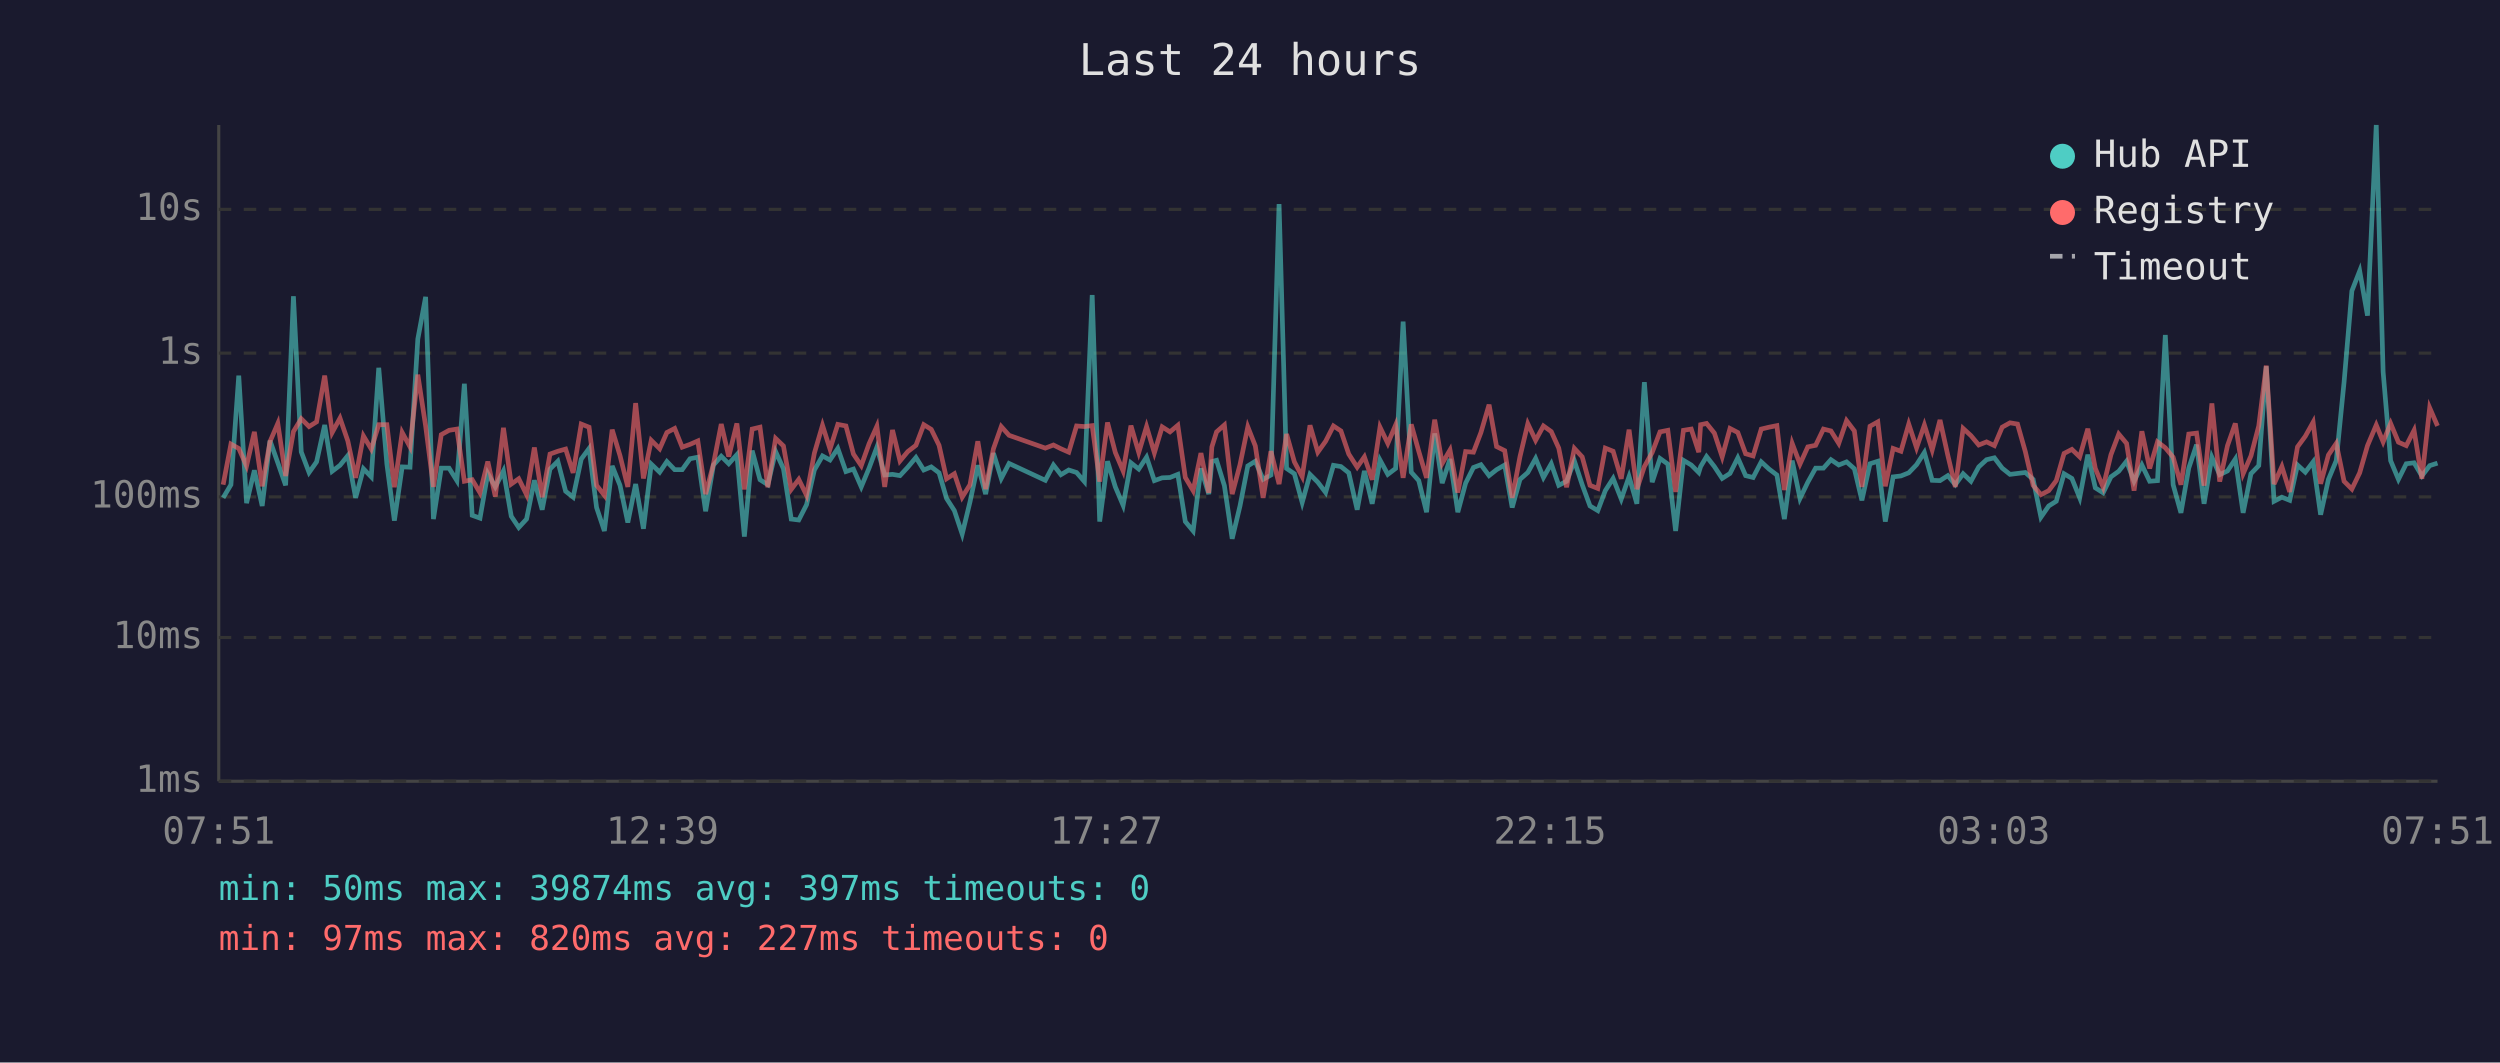
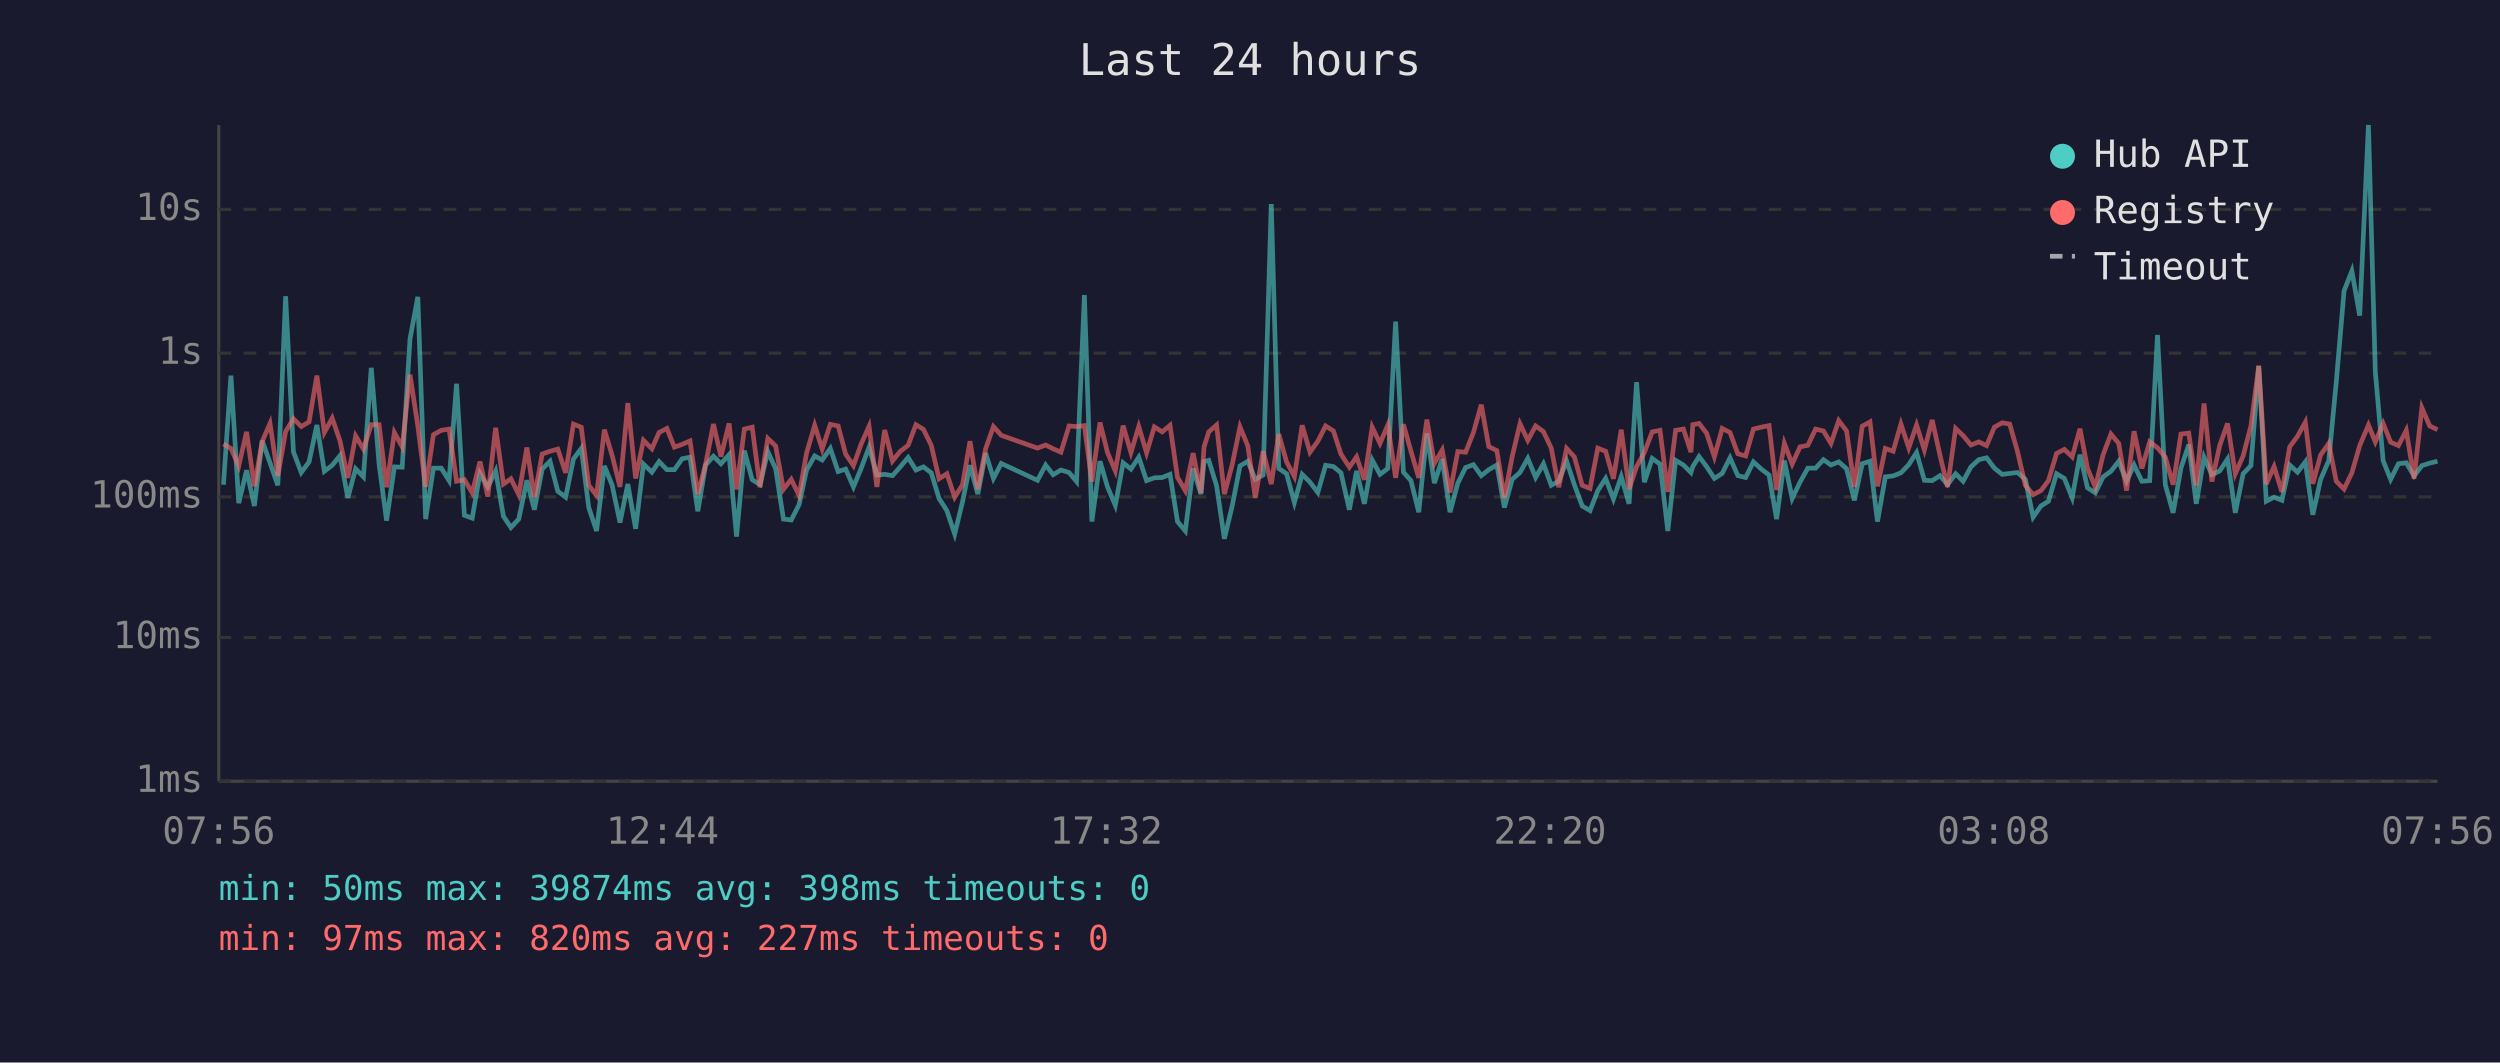
<svg xmlns="http://www.w3.org/2000/svg" viewBox="0 0 800 340" font-family="monospace" font-size="12">
  <rect width="800" height="340" fill="#1a1a2e" />
  <text x="400" y="24" fill="#e0e0e0" font-size="14" text-anchor="middle">Last 24 hours</text>
  <line x1="70" y1="40" x2="70" y2="250" stroke="#444" stroke-width="1" />
  <line x1="70" y1="250" x2="780" y2="250" stroke="#444" stroke-width="1" />
  <line x1="70" y1="250" x2="780" y2="250" stroke="#333" stroke-width="1" stroke-dasharray="4" />
  <text x="65" y="250" fill="#888" text-anchor="end" dominant-baseline="middle">1ms</text>
  <line x1="70" y1="204" x2="780" y2="204" stroke="#333" stroke-width="1" stroke-dasharray="4" />
  <text x="65" y="204" fill="#888" text-anchor="end" dominant-baseline="middle">10ms</text>
  <line x1="70" y1="159" x2="780" y2="159" stroke="#333" stroke-width="1" stroke-dasharray="4" />
  <text x="65" y="159" fill="#888" text-anchor="end" dominant-baseline="middle">100ms</text>
  <line x1="70" y1="113" x2="780" y2="113" stroke="#333" stroke-width="1" stroke-dasharray="4" />
  <text x="65" y="113" fill="#888" text-anchor="end" dominant-baseline="middle">1s</text>
  <line x1="70" y1="67" x2="780" y2="67" stroke="#333" stroke-width="1" stroke-dasharray="4" />
  <text x="65" y="67" fill="#888" text-anchor="end" dominant-baseline="middle">10s</text>
-   <text x="70" y="270" fill="#888" text-anchor="middle">07:51</text>
-   <text x="212" y="270" fill="#888" text-anchor="middle">12:39</text>
-   <text x="354" y="270" fill="#888" text-anchor="middle">17:27</text>
-   <text x="496" y="270" fill="#888" text-anchor="middle">22:15</text>
-   <text x="638" y="270" fill="#888" text-anchor="middle">03:03</text>
-   <text x="780" y="270" fill="#888" text-anchor="middle">07:51</text>
-   <polyline points="71.4,159.3 73.9,155.1 76.4,120.2 78.9,161.0 81.4,150.5 83.9,161.9 86.4,141.0 88.9,148.1 91.4,155.3 93.9,94.8 96.4,144.6 98.9,151.2 101.3,147.8 103.9,136.0 106.3,150.8 108.8,148.9 111.3,145.8 113.8,159.3 116.3,150.0 118.8,152.6 121.2,117.7 123.8,148.5 126.2,166.6 128.7,149.4 131.2,149.5 133.7,108.5 136.2,95.0 138.7,166.1 141.2,149.8 143.7,149.8 146.2,153.8 148.6,122.8 151.1,164.9 153.6,165.8 156.1,151.5 158.5,155.8 161.1,150.7 163.6,165.2 166.0,168.8 168.5,166.1 171.0,153.7 173.5,163.1 176.0,150.1 178.5,147.6 181.0,157.2 183.4,159.1 186.0,146.9 188.5,143.5 190.9,162.4 193.4,169.9 195.9,149.1 198.4,155.3 200.9,167.2 203.4,154.9 205.9,169.2 208.4,148.5 211.1,151.1 213.4,147.7 215.9,150.3 218.3,150.3 220.8,146.8 223.3,146.3 225.8,163.6 228.3,148.8 230.8,146.0 233.2,148.4 235.8,145.5 238.2,171.7 240.7,144.2 243.2,153.5 245.7,155.1 248.2,144.5 250.7,150.0 253.2,166.1 255.6,166.4 258.1,161.5 260.6,150.4 263.2,145.9 265.6,147.2 268.1,143.5 270.7,150.9 273.1,150.1 275.6,155.8 278.1,149.8 280.6,143.1 283.1,152.0 285.6,151.8 288.0,152.2 290.5,149.5 293.1,146.4 295.6,150.4 298.0,149.4 300.5,151.3 302.9,159.5 305.4,163.4 307.9,170.9 310.4,160.6 312.9,148.9 315.4,158.1 317.9,145.0 320.4,153.1 322.9,148.3 334.5,153.7 337.1,148.8 339.5,151.9 342.0,150.4 344.5,151.2 347.0,154.1 349.5,94.4 351.9,166.9 354.4,147.6 356.9,155.8 359.4,161.7 361.9,148.1 364.4,150.1 366.9,146.3 369.4,153.8 371.9,152.9 374.4,152.8 376.9,151.8 379.3,166.9 381.8,169.9 384.3,149.9 386.8,158.1 387.8,147.7 389.3,147.3 391.8,155.4 394.3,172.4 396.8,161.9 399.3,149.1 401.7,147.6 404.2,153.4 406.7,152.0 409.3,65.3 411.7,149.9 414.2,151.6 416.7,160.8 419.2,151.8 421.7,154.3 424.2,157.6 426.7,148.9 429.1,149.3 431.6,151.3 434.3,163.1 436.6,150.7 439.1,161.2 441.6,147.2 444.1,151.8 446.6,149.9 449.0,102.9 451.6,151.1 454.0,153.8 456.5,163.9 459.1,138.7 461.5,154.6 464.0,146.9 466.5,163.9 469.0,154.6 471.5,149.6 473.9,148.7 476.5,152.2 478.9,150.3 481.5,148.8 483.9,162.4 486.4,153.4 488.9,151.2 491.4,146.7 493.9,152.8 496.4,148.4 498.8,155.3 501.3,154.0 503.8,147.5 506.3,155.1 508.8,161.9 511.3,163.4 513.7,157.0 516.2,153.1 518.8,159.7 521.3,152.5 523.8,161.2 526.2,122.3 528.7,154.3 531.2,146.7 533.7,148.5 536.2,169.9 538.7,147.3 541.2,148.8 543.6,151.2 544.2,149.3 546.1,146.1 548.6,149.3 551.1,153.1 553.6,151.5 556.1,146.5 558.6,152.2 561.0,152.8 563.6,147.8 566.1,150.1 568.6,152.0 571.0,166.1 573.5,147.4 576.0,159.5 578.5,154.3 581.0,149.8 583.5,149.8 585.9,147.1 588.4,148.8 590.9,147.8 593.4,150.0 595.8,160.1 598.4,148.4 600.9,147.6 603.3,166.9 605.8,152.6 608.3,152.3 610.8,151.3 613.3,148.7 615.8,144.8 618.3,153.7 620.8,153.8 623.3,152.2 625.7,155.1 628.2,151.6 630.7,154.0 633.2,149.4 635.7,147.1 638.2,146.5 640.7,149.8 643.2,151.8 645.6,151.5 648.1,151.2 650.6,153.4 653.1,165.5 655.6,161.9 658.0,160.4 660.5,151.6 663.0,153.1 665.5,159.3 668.1,145.5 670.5,156.1 673.0,157.7 675.5,152.6 678.0,150.8 680.5,147.6 682.9,154.0 685.4,148.8 687.9,154.0 690.4,153.8 692.9,107.2 695.4,155.1 697.9,164.1 700.4,149.8 702.9,142.3 705.3,161.2 707.8,146.3 710.3,151.9 712.8,150.7 715.3,146.9 717.8,164.1 720.3,151.6 722.8,149.0 725.2,117.2 727.7,160.4 730.2,159.1 732.7,160.1 735.2,148.8 737.7,151.1 740.2,147.8 742.6,164.7 745.1,153.4 747.6,147.4 750.1,122.3 752.6,93.1 755.1,86.7 757.6,101.0 760.4,40.0 762.6,119.0 765.0,147.4 767.5,153.4 770.0,148.4 772.5,148.1 775.0,152.3 777.5,149.0 780.0,148.2" fill="none" stroke="#4ecdc4" stroke-width="1.5" opacity="0.6" />
-   <polyline points="71.4,155.1 73.9,142.1 76.4,143.5 78.9,149.1 81.4,138.2 83.9,155.6 86.4,141.3 88.9,135.5 91.4,152.3 93.9,138.1 96.4,134.0 98.9,136.5 101.3,135.0 103.9,120.2 106.3,138.4 108.8,133.8 111.3,141.1 113.8,152.9 116.3,139.5 118.8,143.7 121.2,135.9 123.8,135.9 126.2,155.9 128.7,138.4 131.2,143.0 133.7,119.9 136.2,136.3 138.7,155.8 141.2,139.1 143.7,137.7 146.2,137.3 148.6,154.0 151.1,153.5 153.6,157.7 156.1,147.7 158.5,158.9 161.1,136.9 163.6,154.9 166.0,153.2 168.5,158.3 171.0,143.2 173.5,159.1 176.0,145.3 178.5,144.4 181.0,143.7 183.4,151.3 186.0,135.7 188.5,136.7 190.9,155.3 193.4,158.5 195.9,137.5 198.4,145.8 200.9,155.8 203.4,129.0 205.9,153.1 208.4,140.9 211.1,143.6 213.4,138.4 215.9,137.1 218.3,143.1 220.8,142.2 223.3,141.1 225.8,158.1 228.3,148.5 230.8,135.7 233.2,146.1 235.8,135.5 238.2,156.6 240.7,137.3 243.2,136.7 245.7,155.9 248.2,140.3 250.7,142.7 253.2,156.6 255.6,153.4 258.1,158.5 260.6,145.0 263.2,136.1 265.6,143.7 268.1,135.8 270.7,136.3 273.1,145.3 275.6,149.0 278.1,142.0 280.6,136.4 283.1,155.8 285.6,137.6 288.0,147.5 290.5,144.5 293.1,142.5 295.6,135.9 298.0,137.4 300.5,142.5 302.9,153.2 305.4,151.6 307.9,159.1 310.4,155.1 312.9,141.2 315.4,156.5 317.9,143.6 320.4,136.5 322.9,139.3 334.5,143.4 337.1,142.4 339.5,143.6 342.0,144.7 344.5,136.3 347.0,136.5 349.5,136.2 351.9,154.1 354.4,135.2 356.9,144.8 359.4,150.7 361.9,136.2 364.4,144.8 366.9,136.5 369.4,144.9 371.9,136.6 374.4,138.2 376.9,136.1 379.3,152.8 381.8,157.0 384.3,145.0 386.8,157.7 387.8,143.0 389.3,138.2 391.8,136.0 394.3,158.1 396.8,148.7 399.3,136.6 401.7,142.7 404.2,159.3 406.7,144.4 409.3,154.9 411.7,138.9 414.2,147.8 416.7,152.5 419.2,136.1 421.7,144.7 424.2,141.2 426.7,136.3 429.1,137.9 431.6,145.3 434.3,149.5 436.6,146.2 439.1,153.5 441.6,136.7 444.1,141.9 446.6,136.0 449.0,152.9 451.6,135.8 454.0,144.4 456.5,152.9 459.1,134.3 461.5,148.3 464.0,144.0 466.5,157.6 469.0,144.5 471.5,144.7 473.9,138.4 476.5,129.5 478.9,142.9 481.5,144.2 483.9,159.3 486.4,146.1 488.9,135.6 491.4,140.9 493.9,136.3 496.4,138.1 498.8,143.4 501.3,155.9 503.8,143.5 506.3,146.2 508.8,155.3 511.3,156.3 513.7,143.4 516.2,144.4 518.8,153.2 521.3,137.5 523.8,156.5 526.2,149.3 528.7,144.8 531.2,138.2 533.7,137.7 536.2,157.4 538.7,137.7 541.2,137.3 543.6,144.7 544.2,135.9 546.1,135.5 548.6,138.6 551.1,146.2 553.6,137.1 556.1,138.4 558.6,145.2 561.0,145.9 563.6,137.3 566.1,136.7 568.6,136.2 571.0,156.8 573.5,141.9 576.0,148.5 578.5,143.0 581.0,142.5 583.5,137.3 585.9,137.9 588.4,141.9 590.9,134.6 593.4,137.9 595.8,155.8 598.4,136.4 600.9,135.0 603.3,155.6 605.8,143.5 608.3,144.4 610.8,135.7 613.3,143.3 615.8,136.0 618.3,144.0 620.8,134.4 623.3,145.7 625.7,155.8 628.2,137.1 630.7,139.4 633.2,142.4 635.7,141.4 638.2,142.6 640.7,136.7 643.2,135.3 645.6,135.7 648.1,144.5 650.6,155.3 653.1,158.3 655.6,157.0 658.0,153.8 660.5,145.1 663.0,143.8 665.5,146.2 668.1,137.2 670.5,149.9 673.0,155.9 675.5,145.5 678.0,138.9 680.5,141.9 682.9,157.0 685.4,138.0 687.9,149.9 690.4,141.4 692.9,143.3 695.4,146.3 697.9,155.1 700.4,138.9 702.9,138.6 705.3,155.4 707.8,129.1 710.3,154.1 712.8,142.6 715.3,135.5 717.8,151.6 720.3,145.9 722.8,136.3 725.2,117.0 727.7,154.9 730.2,149.3 732.7,157.4 735.2,143.0 737.7,139.6 740.2,135.1 742.6,154.8 745.1,145.6 747.6,141.9 750.1,154.0 752.6,156.5 755.1,151.3 757.6,142.6 760.4,136.0 762.6,141.4 765.0,135.5 767.5,141.5 770.0,142.6 772.5,137.7 775.0,153.2 777.5,130.5 780.0,136.3" fill="none" stroke="#ff6b6b" stroke-width="1.5" opacity="0.6" />
+   <text x="70" y="270" fill="#888" text-anchor="middle">07:56</text>
+   <text x="212" y="270" fill="#888" text-anchor="middle">12:44</text>
+   <text x="354" y="270" fill="#888" text-anchor="middle">17:32</text>
+   <text x="496" y="270" fill="#888" text-anchor="middle">22:20</text>
+   <text x="638" y="270" fill="#888" text-anchor="middle">03:08</text>
+   <text x="780" y="270" fill="#888" text-anchor="middle">07:56</text>
+   <polyline points="71.5,155.1 73.9,120.2 76.4,161.0 78.9,150.5 81.4,161.9 83.9,141.0 86.4,148.1 88.9,155.3 91.4,94.8 93.9,144.6 96.4,151.2 98.9,147.8 101.4,136.0 103.8,150.8 106.3,148.9 108.8,145.8 111.3,159.3 113.8,150.0 116.3,152.6 118.8,117.7 121.3,148.5 123.7,166.6 126.2,149.4 128.7,149.5 131.2,108.5 133.7,95.0 136.2,166.1 138.7,149.8 141.2,149.8 143.7,153.8 146.1,122.8 148.6,164.9 151.1,165.8 153.6,151.5 156.1,155.8 158.6,150.7 161.1,165.2 163.5,168.8 166.0,166.1 168.6,153.7 171.0,163.1 173.5,150.1 176.0,147.6 178.5,157.2 181.0,159.1 183.5,146.9 186.0,143.5 188.4,162.4 190.9,169.9 193.4,149.1 195.9,155.3 198.4,167.2 200.9,154.9 203.4,169.2 205.9,148.5 208.6,151.1 210.9,147.7 213.4,150.3 215.8,150.3 218.3,146.8 220.8,146.3 223.3,163.6 225.8,148.8 228.3,146.0 230.7,148.4 233.3,145.5 235.7,171.7 238.2,144.2 240.7,153.5 243.2,155.1 245.7,144.5 248.2,150.0 250.7,166.1 253.2,166.4 255.7,161.5 258.1,150.4 260.7,145.9 263.1,147.2 265.7,143.5 268.2,150.9 270.6,150.1 273.1,155.8 275.6,149.8 278.1,143.1 280.6,152.0 283.1,151.8 285.6,152.2 288.0,149.5 290.6,146.4 293.1,150.4 295.5,149.4 298.0,151.3 300.5,159.5 303.0,163.4 305.5,170.9 308.0,160.6 310.4,148.9 312.9,158.1 315.4,145.0 317.9,153.1 320.4,148.3 332.0,153.7 334.6,148.8 337.0,151.9 339.5,150.4 342.1,151.2 344.5,154.1 347.0,94.4 349.4,166.9 352.0,147.6 354.4,155.8 356.9,161.7 359.4,148.1 361.9,150.1 364.4,146.3 366.9,153.8 369.4,152.9 371.9,152.8 374.4,151.8 376.8,166.9 379.3,169.9 381.8,149.9 384.3,158.1 385.3,147.7 386.8,147.3 389.3,155.4 391.8,172.4 394.3,161.9 396.8,149.1 399.3,147.6 401.7,153.4 404.2,152.0 406.8,65.3 409.2,149.9 411.7,151.6 414.2,160.8 416.7,151.8 419.2,154.3 421.7,157.6 424.2,148.9 426.7,149.3 429.1,151.3 431.8,163.1 434.1,150.7 436.6,161.2 439.1,147.2 441.6,151.8 444.1,149.9 446.6,102.9 449.1,151.1 451.5,153.8 454.0,163.9 456.6,138.7 459.0,154.6 461.5,146.9 464.0,163.9 466.5,154.6 469.0,149.6 471.5,148.7 474.0,152.2 476.4,150.3 479.0,148.8 481.4,162.4 483.9,153.4 486.4,151.2 488.9,146.7 491.4,152.8 493.9,148.4 496.4,155.3 498.8,154.0 501.3,147.5 503.8,155.1 506.3,161.9 508.8,163.4 511.3,157.0 513.8,153.1 516.3,159.7 518.8,152.5 521.3,161.2 523.7,122.3 526.2,154.3 528.7,146.7 531.2,148.5 533.7,169.9 536.2,147.3 538.7,148.8 541.1,151.2 541.7,149.3 543.7,146.1 546.1,149.3 548.6,153.1 551.1,151.5 553.6,146.5 556.1,152.2 558.6,152.8 561.1,147.8 563.6,150.1 566.1,152.0 568.5,166.1 571.0,147.4 573.5,159.5 576.0,154.3 578.5,149.8 581.0,149.8 583.5,147.1 585.9,148.8 588.4,147.8 590.9,150.0 593.4,160.1 595.9,148.4 598.4,147.6 600.8,166.9 603.3,152.6 605.8,152.3 608.3,151.3 610.8,148.7 613.3,144.8 615.8,153.7 618.3,153.8 620.8,152.2 623.2,155.1 625.8,151.6 628.2,154.0 630.7,149.4 633.2,147.1 635.7,146.5 638.2,149.8 640.7,151.8 643.1,151.5 645.6,151.2 648.1,153.4 650.6,165.5 653.1,161.9 655.5,160.4 658.1,151.6 660.6,153.1 663.1,159.3 665.6,145.5 668.0,156.1 670.5,157.7 673.0,152.6 675.5,150.8 678.0,147.6 680.5,154.0 682.9,148.8 685.4,154.0 687.9,153.8 690.4,107.2 692.9,155.1 695.4,164.1 697.9,149.8 700.4,142.3 702.8,161.2 705.3,146.3 707.8,151.9 710.3,150.7 712.8,146.9 715.3,164.1 717.8,151.6 720.3,149.0 722.8,117.2 725.2,160.4 727.7,159.1 730.2,160.1 732.7,148.8 735.2,151.1 737.7,147.8 740.1,164.7 742.6,153.4 745.2,147.4 747.6,122.3 750.1,93.1 752.6,86.7 755.1,101.0 757.9,40.0 760.1,119.0 762.6,147.4 765.0,153.4 767.5,148.4 770.0,148.1 772.5,152.3 775.0,149.0 777.5,148.2 780.0,147.6" fill="none" stroke="#4ecdc4" stroke-width="1.5" opacity="0.6" />
+   <polyline points="71.5,142.1 73.9,143.5 76.4,149.1 78.9,138.2 81.4,155.6 83.9,141.3 86.4,135.5 88.9,152.3 91.4,138.1 93.9,134.0 96.4,136.5 98.9,135.0 101.4,120.2 103.8,138.4 106.3,133.8 108.8,141.1 111.3,152.9 113.8,139.5 116.3,143.7 118.8,135.9 121.3,135.9 123.7,155.9 126.2,138.4 128.7,143.0 131.2,119.9 133.7,136.3 136.2,155.8 138.7,139.1 141.2,137.7 143.7,137.3 146.1,154.0 148.6,153.5 151.1,157.7 153.6,147.7 156.1,158.9 158.6,136.9 161.1,154.9 163.5,153.2 166.0,158.3 168.6,143.2 171.0,159.1 173.5,145.3 176.0,144.4 178.5,143.7 181.0,151.3 183.5,135.7 186.0,136.7 188.4,155.3 190.9,158.5 193.4,137.5 195.9,145.8 198.4,155.8 200.9,129.0 203.4,153.1 205.9,140.9 208.6,143.6 210.9,138.4 213.4,137.1 215.8,143.1 218.3,142.2 220.8,141.1 223.3,158.1 225.8,148.5 228.3,135.7 230.7,146.1 233.3,135.5 235.7,156.6 238.2,137.3 240.7,136.7 243.2,155.9 245.7,140.3 248.2,142.7 250.7,156.6 253.2,153.4 255.7,158.5 258.1,145.0 260.7,136.1 263.1,143.7 265.7,135.8 268.2,136.3 270.6,145.3 273.1,149.0 275.6,142.0 278.1,136.4 280.6,155.8 283.1,137.6 285.6,147.5 288.0,144.5 290.6,142.5 293.1,135.9 295.5,137.4 298.0,142.5 300.5,153.2 303.0,151.6 305.5,159.1 308.0,155.1 310.4,141.2 312.9,156.5 315.4,143.6 317.9,136.5 320.4,139.3 332.0,143.4 334.6,142.4 337.0,143.6 339.5,144.7 342.1,136.3 344.5,136.5 347.0,136.2 349.4,154.1 352.0,135.2 354.4,144.8 356.9,150.7 359.4,136.2 361.9,144.8 364.4,136.5 366.9,144.9 369.4,136.6 371.9,138.2 374.4,136.1 376.8,152.8 379.3,157.0 381.8,145.0 384.3,157.7 385.3,143.0 386.8,138.2 389.3,136.0 391.8,158.1 394.3,148.7 396.8,136.6 399.3,142.7 401.7,159.3 404.2,144.4 406.8,154.9 409.2,138.9 411.7,147.8 414.2,152.5 416.7,136.1 419.2,144.7 421.7,141.2 424.2,136.3 426.7,137.9 429.1,145.3 431.8,149.5 434.1,146.2 436.6,153.5 439.1,136.7 441.6,141.9 444.1,136.0 446.6,152.9 449.1,135.8 451.5,144.4 454.0,152.9 456.6,134.3 459.0,148.3 461.5,144.0 464.0,157.6 466.5,144.5 469.0,144.7 471.5,138.4 474.0,129.5 476.4,142.9 479.0,144.2 481.4,159.3 483.9,146.1 486.4,135.6 488.9,140.9 491.4,136.3 493.9,138.1 496.4,143.4 498.8,155.9 501.3,143.5 503.8,146.2 506.3,155.3 508.8,156.3 511.3,143.4 513.8,144.4 516.3,153.2 518.8,137.5 521.3,156.5 523.7,149.3 526.2,144.8 528.7,138.2 531.2,137.7 533.7,157.4 536.2,137.7 538.7,137.3 541.1,144.7 541.7,135.9 543.7,135.5 546.1,138.6 548.6,146.2 551.1,137.1 553.6,138.4 556.1,145.2 558.6,145.9 561.1,137.3 563.6,136.7 566.1,136.2 568.5,156.8 571.0,141.9 573.5,148.5 576.0,143.0 578.5,142.5 581.0,137.3 583.5,137.9 585.9,141.9 588.4,134.6 590.9,137.9 593.4,155.8 595.9,136.4 598.4,135.0 600.8,155.6 603.3,143.5 605.8,144.4 608.3,135.7 610.8,143.3 613.3,136.0 615.8,144.0 618.3,134.4 620.8,145.7 623.2,155.8 625.8,137.1 628.2,139.4 630.7,142.4 633.2,141.4 635.7,142.6 638.2,136.7 640.7,135.3 643.1,135.7 645.6,144.5 648.1,155.3 650.6,158.3 653.1,157.0 655.5,153.8 658.1,145.1 660.6,143.8 663.1,146.2 665.6,137.2 668.0,149.9 670.5,155.9 673.0,145.5 675.5,138.9 678.0,141.9 680.5,157.0 682.9,138.0 685.4,149.9 687.9,141.4 690.4,143.3 692.9,146.3 695.4,155.1 697.9,138.9 700.4,138.6 702.8,155.4 705.3,129.1 707.8,154.1 710.3,142.6 712.8,135.5 715.3,151.6 717.8,145.9 720.3,136.3 722.8,117.0 725.2,154.9 727.7,149.3 730.2,157.4 732.7,143.0 735.2,139.6 737.7,135.1 740.1,154.8 742.6,145.6 745.2,141.9 747.6,154.0 750.1,156.5 752.6,151.3 755.1,142.6 757.9,136.0 760.1,141.4 762.6,135.5 765.0,141.5 767.5,142.6 770.0,137.7 772.5,153.2 775.0,130.5 777.5,136.3 780.0,137.5" fill="none" stroke="#ff6b6b" stroke-width="1.5" opacity="0.6" />
  <circle cx="660" cy="50" r="4" fill="#4ecdc4" />
  <text x="670" y="50" fill="#e0e0e0" dominant-baseline="middle">Hub API</text>
  <circle cx="660" cy="68" r="4" fill="#ff6b6b" />
  <text x="670" y="68" fill="#e0e0e0" dominant-baseline="middle">Registry</text>
  <line x1="656" y1="82" x2="664" y2="82" stroke="#e0e0e0" stroke-width="1.5" stroke-dasharray="4,3" opacity="0.7" />
  <text x="670" y="86" fill="#e0e0e0" dominant-baseline="middle">Timeout</text>
-   <text x="70" y="288" fill="#4ecdc4" font-size="11">min: 50ms  max: 39874ms  avg: 397ms  timeouts: 0</text>
+   <text x="70" y="288" fill="#4ecdc4" font-size="11">min: 50ms  max: 39874ms  avg: 398ms  timeouts: 0</text>
  <text x="70" y="304" fill="#ff6b6b" font-size="11">min: 97ms  max: 820ms  avg: 227ms  timeouts: 0</text>
</svg>
